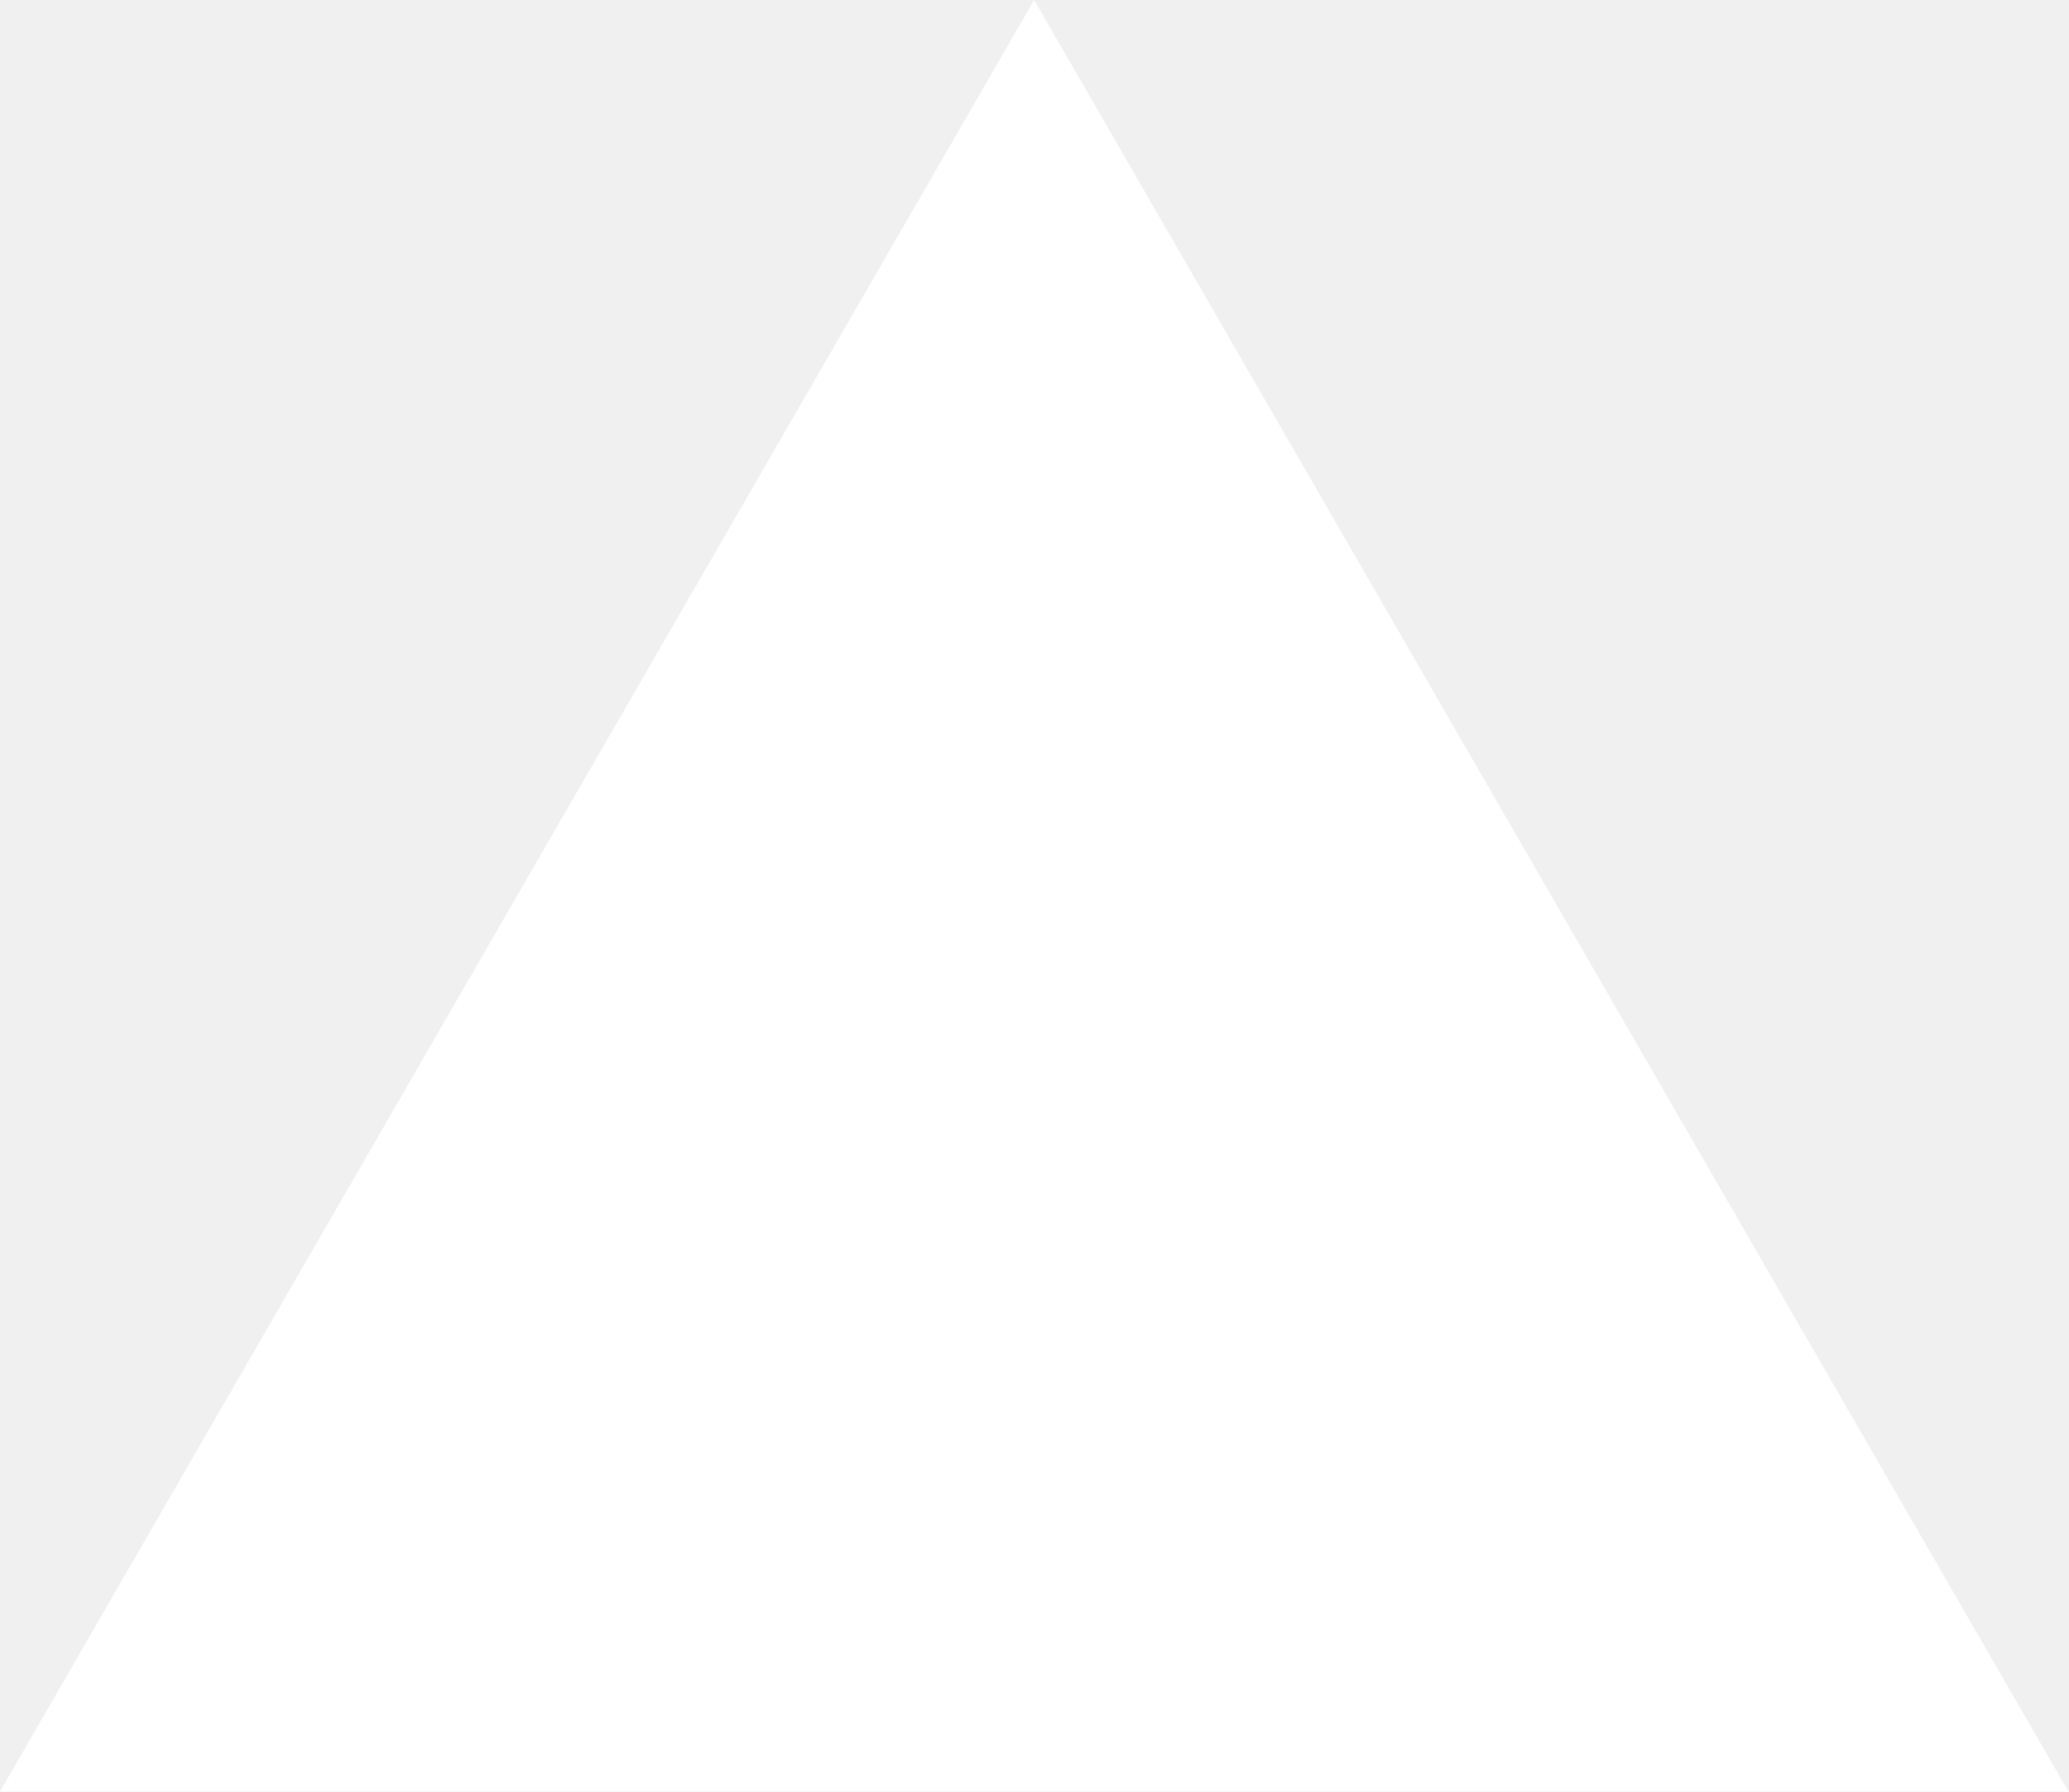
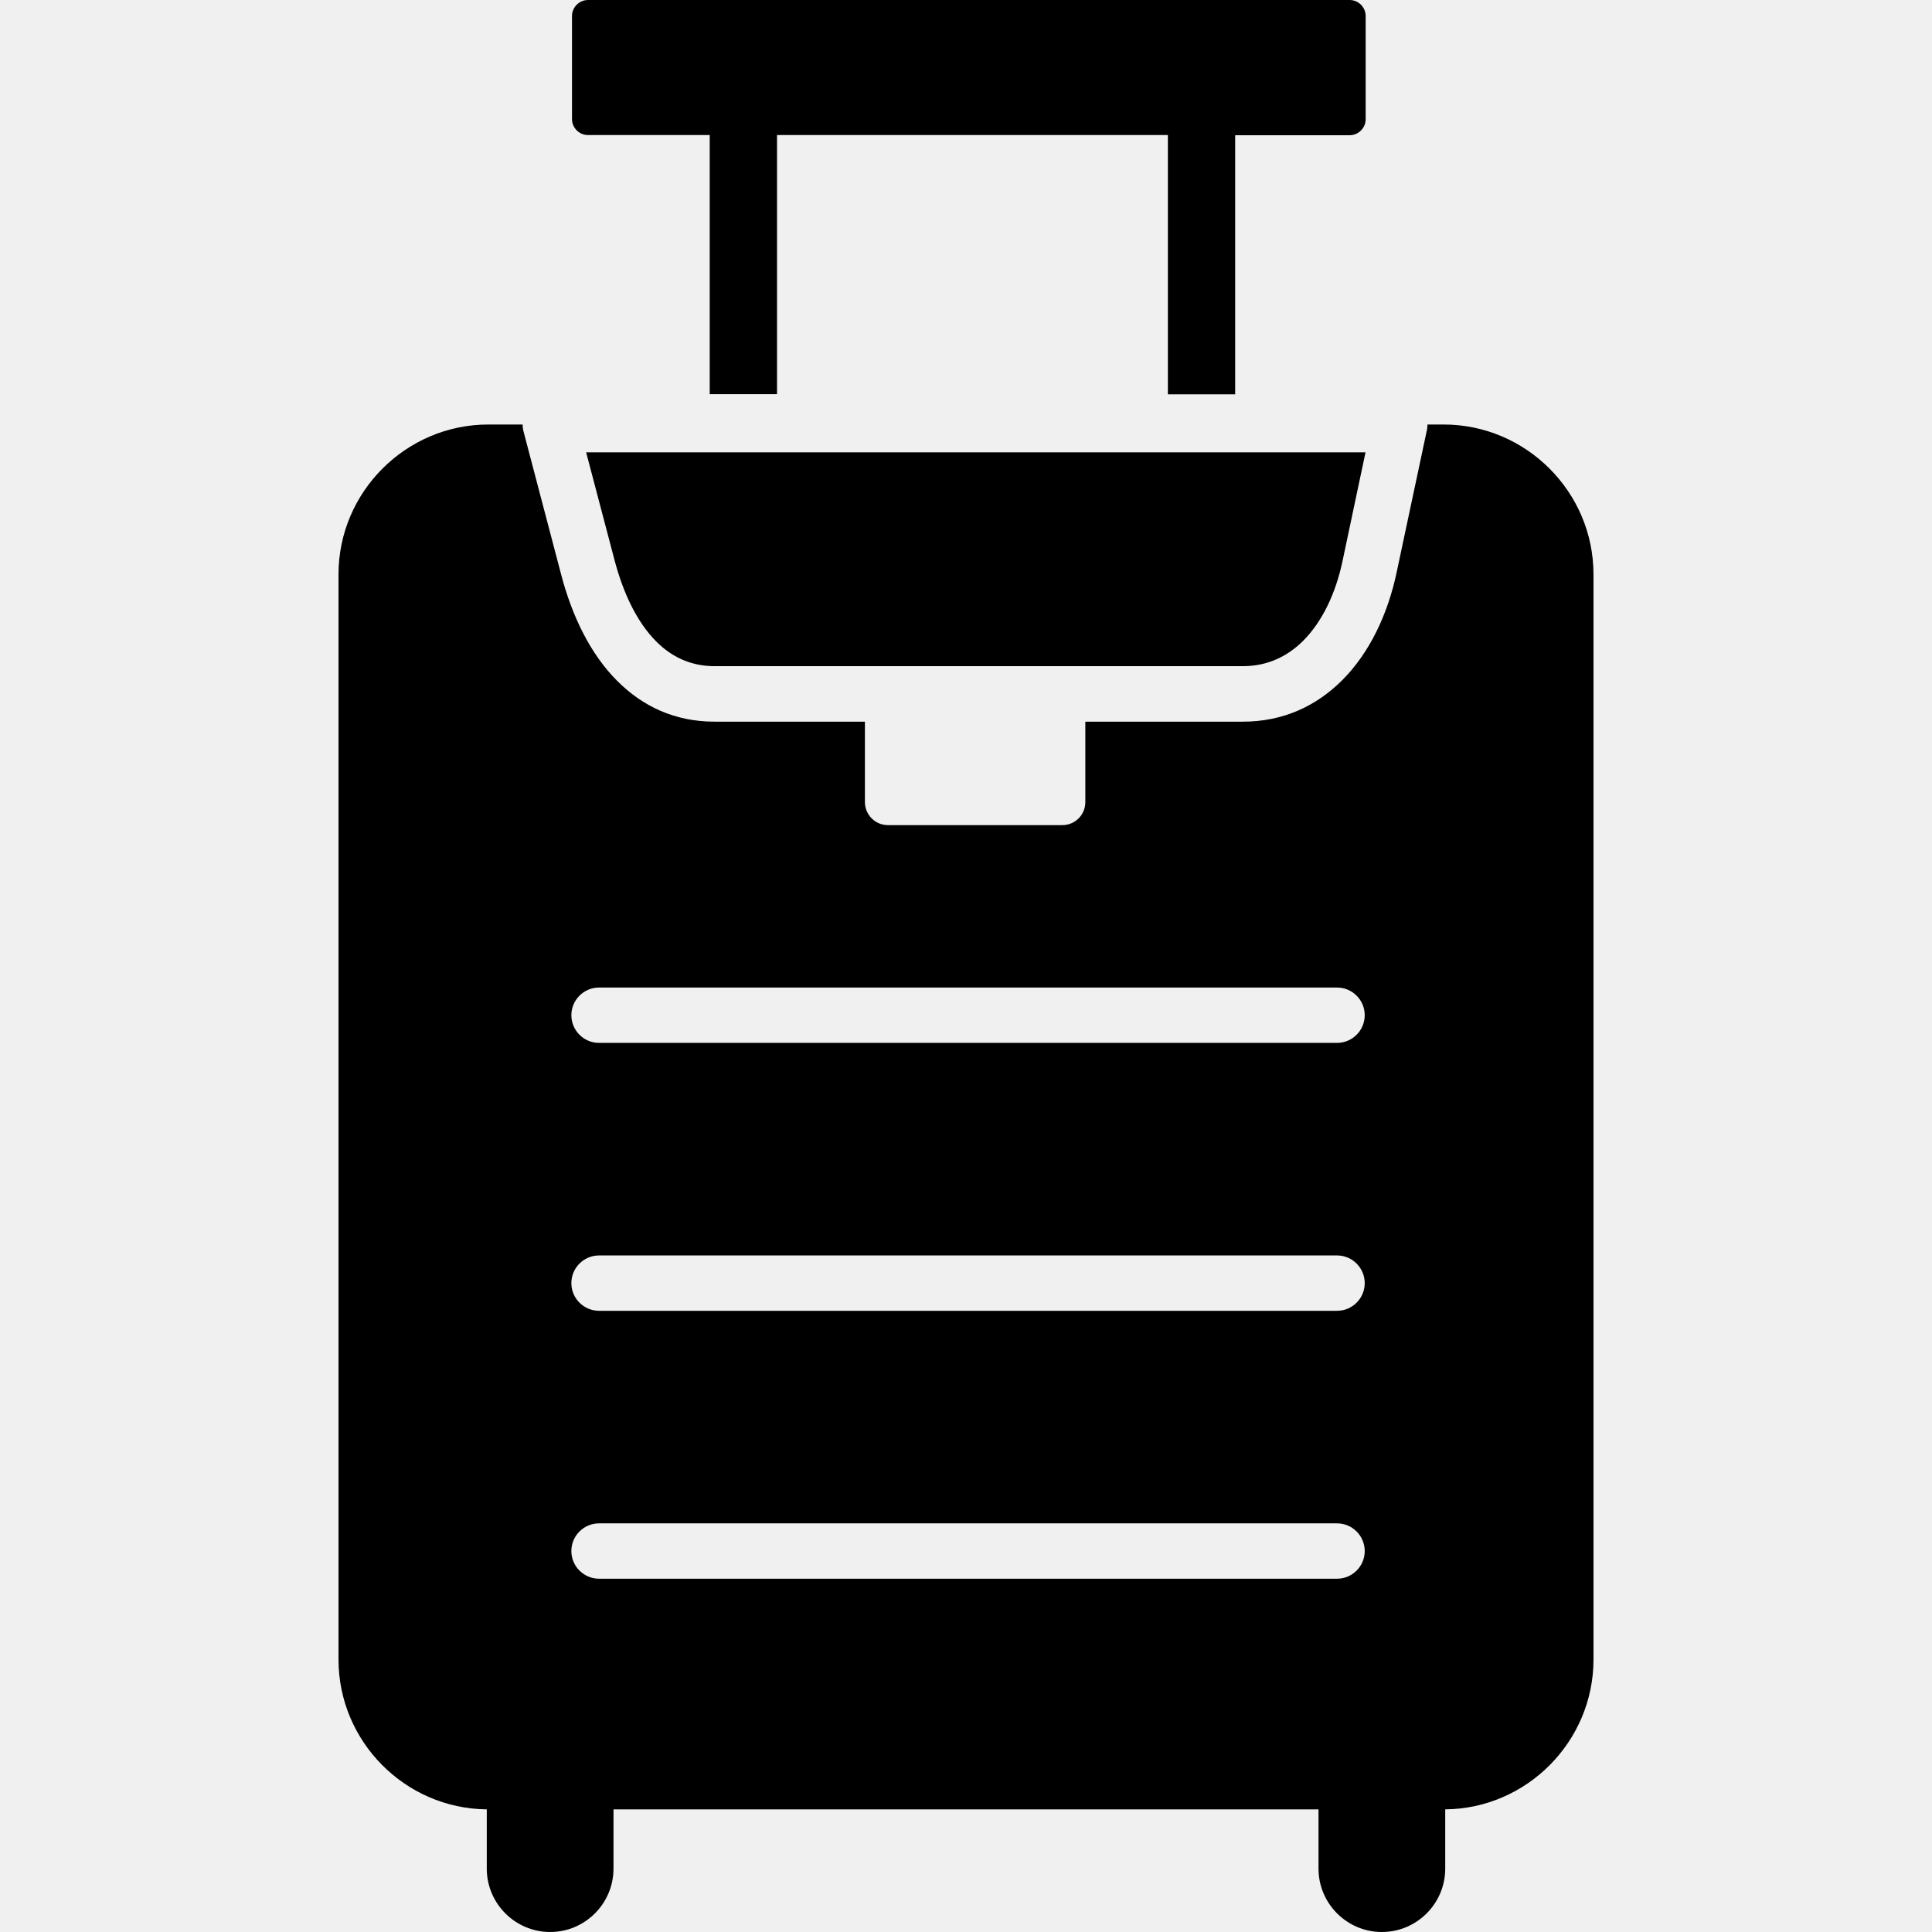
- <svg xmlns="http://www.w3.org/2000/svg" fill="none" viewBox="0 0 1155 1000">
-   <path d="m577.3 0 577.4 1000H0z" fill="#fff" />
+ <svg xmlns="http://www.w3.org/2000/svg" fill="#000000" width="800px" height="800px" viewBox="-21.53 0 122.88 122.88" version="1.1" id="Layer_1" style="enable-background:new 0 0 79.82 122.88" xml:space="preserve">
+   <style type="text/css">.st0{fill-rule:evenodd;clip-rule:evenodd;}</style>
+   <g>
+     <path class="st0" d="M9.53,27h2.18c0,0.15,0.02,0.3,0.06,0.45l2.39,9.09c0.68,2.6,1.84,5.05,3.58,6.78 c1.59,1.59,3.63,2.58,6.18,2.58h9.56v5.11c0,0.81,0.66,1.47,1.46,1.47h11.1c0.81,0,1.46-0.66,1.46-1.46V45.9h10.02 c2.58,0,4.69-1.01,6.32-2.64c1.74-1.74,2.89-4.19,3.45-6.81l1.91-8.98c0.04-0.15,0.06-0.31,0.06-0.47h1.03 c5.24,0,9.53,4.29,9.53,9.53v69.02c0,5.21-4.24,9.48-9.43,9.53v3.77c0,2.22-1.81,4.03-4.03,4.03l0,0c-2.22,0-4.03-1.81-4.03-4.03 v-3.77H17.49v3.77c0,2.22-1.81,4.03-4.03,4.03l0,0c-2.22,0-4.03-1.81-4.03-4.03v-3.77c-5.2-0.05-9.43-4.32-9.43-9.53V36.53 C0,31.29,4.29,27,9.53,27L9.53,27z M16.57,100.41c-0.97,0-1.76-0.79-1.76-1.76c0-0.97,0.79-1.76,1.76-1.76h46.94 c0.97,0,1.76,0.79,1.76,1.76c0,0.97-0.79,1.76-1.76,1.76H16.57L16.57,100.41z M16.57,83.37c-0.97,0-1.76-0.79-1.76-1.76 s0.79-1.76,1.76-1.76h46.94c0.97,0,1.76,0.79,1.76,1.76s-0.79,1.76-1.76,1.76H16.57L16.57,83.37z M16.57,66.33 c-0.97,0-1.76-0.79-1.76-1.76c0-0.97,0.79-1.76,1.76-1.76h46.94c0.97,0,1.76,0.79,1.76,1.76c0,0.97-0.79,1.76-1.76,1.76H16.57 L16.57,66.33z M65.32,28.77H15.75l1.81,6.87c0.54,2.04,1.4,3.92,2.67,5.18c0.95,0.95,2.17,1.55,3.68,1.55h33.61 c1.56,0,2.84-0.62,3.83-1.61c1.24-1.24,2.08-3.06,2.5-5.04L65.32,28.77L65.32,28.77z M15.87,0h48.44c0.56,0,1.02,0.46,1.02,1.02 v6.56c0,0.56-0.46,1.02-1.02,1.02h-7.28v16.48h-4.28V8.59H27.89v16.48h-4.28V8.59h-7.74c-0.56,0-1.02-0.46-1.02-1.02V1.02 C14.85,0.46,15.31,0,15.87,0L15.87,0z" />
+   </g>
</svg>
